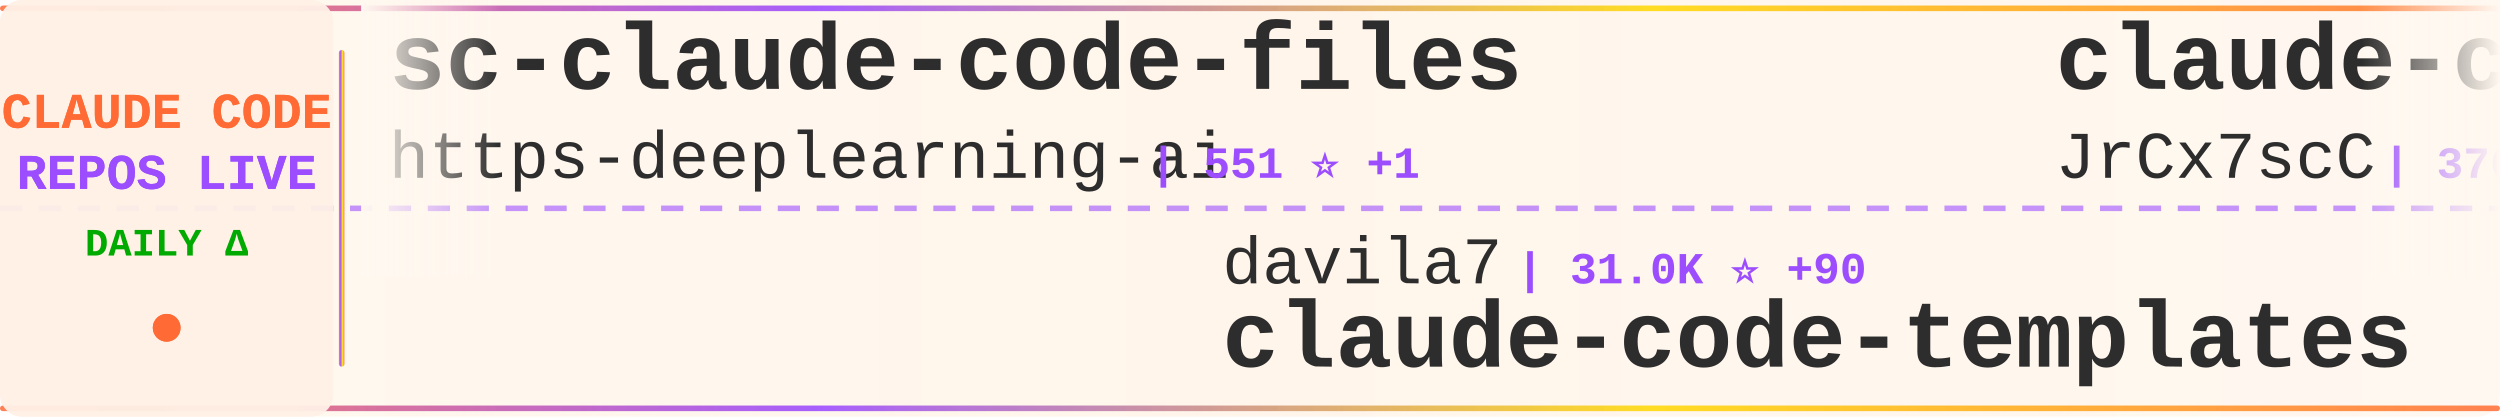
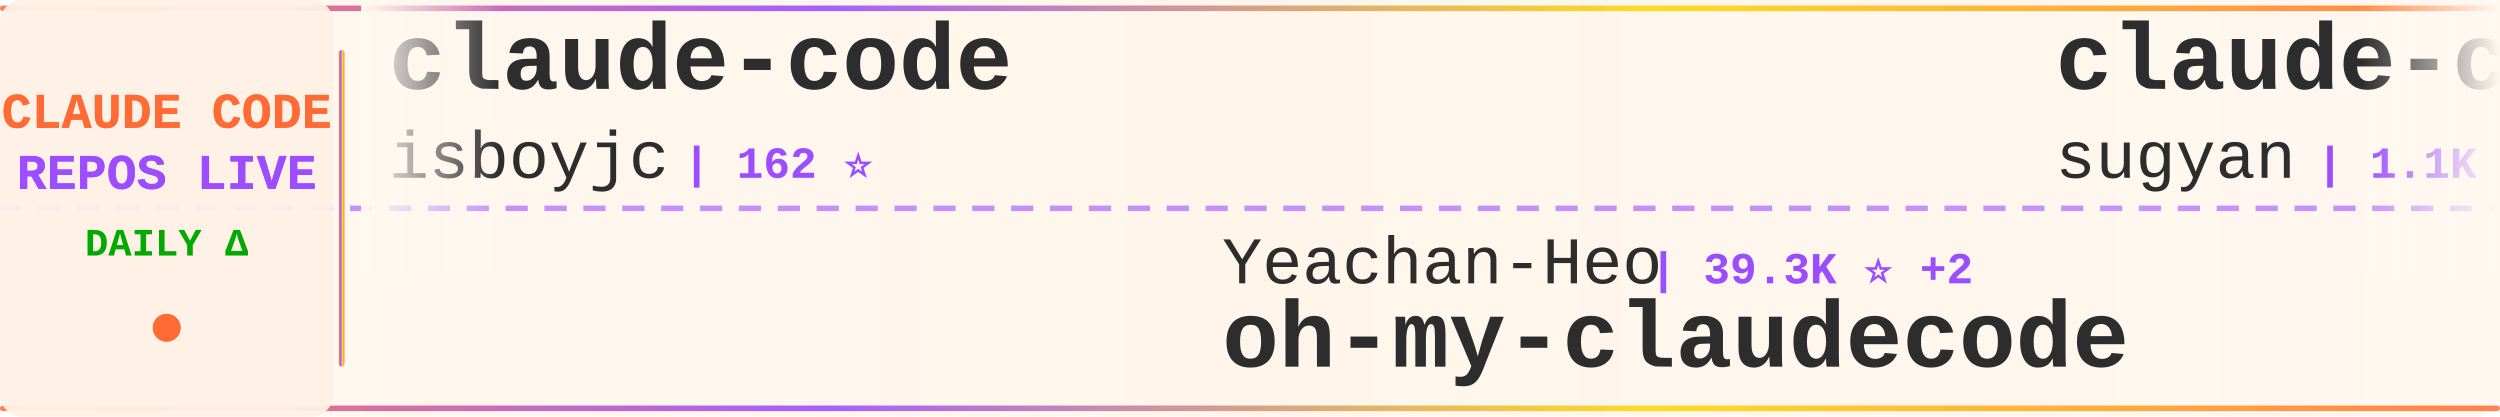
<svg xmlns="http://www.w3.org/2000/svg" width="900" height="150">
  <defs>
    <linearGradient id="tickerBg" x1="0%" y1="0%" x2="100%" y2="0%">
      <stop offset="0%" style="stop-color:#fff8f0;stop-opacity:0.98" />
      <stop offset="50%" style="stop-color:#fff5eb;stop-opacity:1" />
      <stop offset="100%" style="stop-color:#fff8f0;stop-opacity:0.98" />
    </linearGradient>
    <linearGradient id="borderGrad" x1="0%" y1="0%" x2="100%" y2="0%">
      <stop offset="0%" style="stop-color:#FF6B35;stop-opacity:0.85">
        <animate attributeName="stop-opacity" values="0.85;1;0.85" dur="2s" repeatCount="indefinite" />
      </stop>
      <stop offset="33%" style="stop-color:#9C4EFF;stop-opacity:0.9">
        <animate attributeName="stop-opacity" values="0.9;1;0.9" dur="2.2s" repeatCount="indefinite" />
      </stop>
      <stop offset="66%" style="stop-color:#FFD700;stop-opacity:0.85">
        <animate attributeName="stop-opacity" values="0.85;1;0.85" dur="1.8s" repeatCount="indefinite" />
      </stop>
      <stop offset="100%" style="stop-color:#FF6B35;stop-opacity:0.85">
        <animate attributeName="stop-opacity" values="0.85;1;0.85" dur="2s" repeatCount="indefinite" />
      </stop>
    </linearGradient>
    <filter id="textGlow">
      <feGaussianBlur stdDeviation="0.15" result="coloredBlur" />
      <feMerge>
        <feMergeNode in="coloredBlur" />
        <feMergeNode in="SourceGraphic" />
      </feMerge>
    </filter>
    <filter id="metricGlow">
      <feGaussianBlur stdDeviation="0.2" result="coloredBlur" />
      <feMerge>
        <feMergeNode in="coloredBlur" />
        <feMergeNode in="SourceGraphic" />
      </feMerge>
    </filter>
    <linearGradient id="leftFade" x1="0%" y1="0%" x2="100%" y2="0%">
      <stop offset="0%" style="stop-color:#fff8f0;stop-opacity:1" />
      <stop offset="100%" style="stop-color:#fff8f0;stop-opacity:0" />
    </linearGradient>
    <linearGradient id="rightFade" x1="0%" y1="0%" x2="100%" y2="0%">
      <stop offset="0%" style="stop-color:#fff8f0;stop-opacity:0" />
      <stop offset="100%" style="stop-color:#fff8f0;stop-opacity:1" />
    </linearGradient>
  </defs>
  <rect width="900" height="150" fill="url(#tickerBg)" rx="8" />
  <rect x="0" y="2" width="900" height="2" fill="url(#borderGrad)" rx="1" />
  <rect x="0" y="146" width="900" height="2" fill="url(#borderGrad)" rx="1" />
  <line x1="0" y1="75" x2="900" y2="75" stroke="#9C4EFF" stroke-width="2" stroke-dasharray="8 6" opacity="0.6" />
  <rect x="0" y="0" width="120" height="150" fill="#fff0e6" opacity="0.95" rx="8" />
  <text x="60" y="46" font-family="'Courier New', monospace" font-size="18" font-weight="bold" fill="#FF6B35" text-anchor="middle" filter="url(#textGlow)">
    CLAUDE CODE
  </text>
  <text x="60" y="68" font-family="'Courier New', monospace" font-size="18" font-weight="bold" fill="#9C4EFF" text-anchor="middle" filter="url(#textGlow)">
    REPOS LIVE
  </text>
  <text x="60" y="92" font-family="'Courier New', monospace" font-size="14" font-weight="bold" fill="#00aa00" text-anchor="middle">
    DAILY Δ
  </text>
  <circle cx="60" cy="118" r="5" fill="#FF6B35" filter="url(#metricGlow)">
    <animate attributeName="r" values="4;6;4" dur="1.5s" repeatCount="indefinite" />
    <animate attributeName="opacity" values="0.6;1;0.6" dur="1.5s" repeatCount="indefinite" />
  </circle>
  <rect x="122" y="18" width="2" height="114" fill="url(#borderGrad)" rx="1" />
  <clipPath id="tickerClip">
    <rect x="130" y="0" width="770" height="150" />
  </clipPath>
  <g clip-path="url(#tickerClip)">
    <g id="tickerItems">
      <animateTransform attributeName="transform" attributeType="XML" type="translate" from="0 0" to="-3000 0" dur="54s" repeatCount="indefinite" />
      <g transform="translate(0, 0)">
-         <text x="140" y="32" font-family="'Courier New', monospace" font-size="34" font-weight="bold" fill="#2d2d2d">sc-claude-code-files</text>
-         <text x="140" y="64" font-family="'Courier New', monospace" font-size="24" font-weight="normal" fill="#2d2d2d" opacity="1.0">https-deeplearning-ai</text>
-         <text x="414" y="64" font-family="'Courier New', monospace" font-size="16" font-weight="bold" fill="#9C4EFF"> | 551 ⭐ +1</text>
+         <text x="140" y="32" font-family="'Courier New', monospace" font-size="34" font-weight="bold" fill="#2d2d2d">claude-code</text>
+         <text x="140" y="64" font-family="'Courier New', monospace" font-size="24" font-weight="normal" fill="#2d2d2d" opacity="1.0">isboyjc</text>
+         <text x="246" y="64" font-family="'Courier New', monospace" font-size="16" font-weight="bold" fill="#9C4EFF"> | 162 ⭐</text>
      </g>
      <g transform="translate(300, 0)">
-         <text x="140" y="102" font-family="'Courier New', monospace" font-size="24" font-weight="normal" fill="#2d2d2d" opacity="1.0">davila7</text>
-         <text x="246" y="102" font-family="'Courier New', monospace" font-size="16" font-weight="bold" fill="#9C4EFF"> | 31.0K ⭐ +90</text>
-         <text x="140" y="132" font-family="'Courier New', monospace" font-size="34" font-weight="bold" fill="#2d2d2d">claude-code-templates</text>
+         <text x="140" y="102" font-family="'Courier New', monospace" font-size="24" font-weight="normal" fill="#2d2d2d" opacity="1.0">Yeachan-Heo</text>
+         <text x="294" y="102" font-family="'Courier New', monospace" font-size="16" font-weight="bold" fill="#9C4EFF"> | 39.3K ⭐ +2</text>
+         <text x="140" y="132" font-family="'Courier New', monospace" font-size="34" font-weight="bold" fill="#2d2d2d">oh-my-claudecode</text>
      </g>
      <g transform="translate(600, 0)">
-         <text x="140" y="32" font-family="'Courier New', monospace" font-size="34" font-weight="bold" fill="#2d2d2d">claude-code-source</text>
-         <text x="140" y="64" font-family="'Courier New', monospace" font-size="24" font-weight="normal" fill="#2d2d2d" opacity="1.0">JrCx7scC</text>
-         <text x="258" y="64" font-family="'Courier New', monospace" font-size="16" font-weight="bold" fill="#9C4EFF"> | 376 ⭐</text>
+         <text x="140" y="32" font-family="'Courier New', monospace" font-size="34" font-weight="bold" fill="#2d2d2d">claude-code-webui</text>
+         <text x="140" y="64" font-family="'Courier New', monospace" font-size="24" font-weight="normal" fill="#2d2d2d" opacity="1.0">sugyan</text>
+         <text x="234" y="64" font-family="'Courier New', monospace" font-size="16" font-weight="bold" fill="#9C4EFF"> | 1.1K ⭐</text>
      </g>
      <g transform="translate(900, 0)">
-         <text x="140" y="102" font-family="'Courier New', monospace" font-size="24" font-weight="normal" fill="#2d2d2d" opacity="1.0">VoltAgent</text>
-         <text x="270" y="102" font-family="'Courier New', monospace" font-size="16" font-weight="bold" fill="#9C4EFF"> | 25.3K ⭐ +8</text>
-         <text x="140" y="132" font-family="'Courier New', monospace" font-size="34" font-weight="bold" fill="#2d2d2d">awesome-claude-code-suba...</text>
+         <text x="140" y="102" font-family="'Courier New', monospace" font-size="24" font-weight="normal" fill="#2d2d2d" opacity="1.0">huangserva</text>
+         <text x="282" y="102" font-family="'Courier New', monospace" font-size="16" font-weight="bold" fill="#9C4EFF"> | 631 ⭐</text>
+         <text x="140" y="132" font-family="'Courier New', monospace" font-size="34" font-weight="bold" fill="#2d2d2d">claude-code-cli</text>
      </g>
      <g transform="translate(1200, 0)">
-         <text x="140" y="32" font-family="'Courier New', monospace" font-size="34" font-weight="bold" fill="#2d2d2d">claude-code-spec-workflo...</text>
-         <text x="140" y="64" font-family="'Courier New', monospace" font-size="24" font-weight="normal" fill="#2d2d2d" opacity="1.0">Pimzino</text>
-         <text x="246" y="64" font-family="'Courier New', monospace" font-size="16" font-weight="bold" fill="#9C4EFF"> | 3.9K ⭐ +1</text>
+         <text x="140" y="32" font-family="'Courier New', monospace" font-size="34" font-weight="bold" fill="#2d2d2d">claude-coder</text>
+         <text x="140" y="64" font-family="'Courier New', monospace" font-size="24" font-weight="normal" fill="#2d2d2d" opacity="1.0">kodu-ai</text>
+         <text x="246" y="64" font-family="'Courier New', monospace" font-size="16" font-weight="bold" fill="#9C4EFF"> | 5.2K ⭐</text>
      </g>
      <g transform="translate(1500, 0)">
-         <text x="140" y="102" font-family="'Courier New', monospace" font-size="24" font-weight="normal" fill="#2d2d2d" opacity="1.0">freestylefly</text>
-         <text x="306" y="102" font-family="'Courier New', monospace" font-size="16" font-weight="bold" fill="#9C4EFF"> | 130 ⭐</text>
+         <text x="140" y="102" font-family="'Courier New', monospace" font-size="24" font-weight="normal" fill="#2d2d2d" opacity="1.0">huangjia2019</text>
+         <text x="306" y="102" font-family="'Courier New', monospace" font-size="16" font-weight="bold" fill="#9C4EFF"> | 1.1K ⭐</text>
+         <text x="140" y="132" font-family="'Courier New', monospace" font-size="34" font-weight="bold" fill="#2d2d2d">claude-code-engineering</text>
+       </g>
+       <g transform="translate(1800, 0)">
+         <text x="140" y="32" font-family="'Courier New', monospace" font-size="34" font-weight="bold" fill="#2d2d2d">claude-code-book</text>
+         <text x="140" y="64" font-family="'Courier New', monospace" font-size="24" font-weight="normal" fill="#2d2d2d" opacity="1.0">lintsinghua</text>
+         <text x="294" y="64" font-family="'Courier New', monospace" font-size="16" font-weight="bold" fill="#9C4EFF"> | 4.3K ⭐ +1</text>
+       </g>
+       <g transform="translate(2100, 0)">
+         <text x="140" y="102" font-family="'Courier New', monospace" font-size="24" font-weight="normal" fill="#2d2d2d" opacity="1.0">Onewon</text>
+         <text x="234" y="102" font-family="'Courier New', monospace" font-size="16" font-weight="bold" fill="#9C4EFF"> | 182 ⭐</text>
        <text x="140" y="132" font-family="'Courier New', monospace" font-size="34" font-weight="bold" fill="#2d2d2d">claude-code</text>
      </g>
-       <g transform="translate(1800, 0)">
-         <text x="140" y="32" font-family="'Courier New', monospace" font-size="34" font-weight="bold" fill="#2d2d2d">claude-code-infrastructu...</text>
-         <text x="140" y="64" font-family="'Courier New', monospace" font-size="24" font-weight="normal" fill="#2d2d2d" opacity="1.0">diet103</text>
-         <text x="246" y="64" font-family="'Courier New', monospace" font-size="16" font-weight="bold" fill="#9C4EFF"> | 10.0K ⭐ +1</text>
-       </g>
-       <g transform="translate(2100, 0)">
-         <text x="140" y="102" font-family="'Courier New', monospace" font-size="24" font-weight="normal" fill="#2d2d2d" opacity="1.0">LING71671</text>
-         <text x="270" y="102" font-family="'Courier New', monospace" font-size="16" font-weight="bold" fill="#9C4EFF"> | 959 ⭐ +2</text>
-         <text x="140" y="132" font-family="'Courier New', monospace" font-size="34" font-weight="bold" fill="#2d2d2d">Open-ClaudeCode</text>
-       </g>
      <g transform="translate(2400, 0)">
-         <text x="140" y="32" font-family="'Courier New', monospace" font-size="34" font-weight="bold" fill="#2d2d2d">claude-code-source-code</text>
-         <text x="140" y="64" font-family="'Courier New', monospace" font-size="24" font-weight="normal" fill="#2d2d2d" opacity="1.0">777genius</text>
-         <text x="270" y="64" font-family="'Courier New', monospace" font-size="16" font-weight="bold" fill="#9C4EFF"> | 932 ⭐</text>
+         <text x="140" y="32" font-family="'Courier New', monospace" font-size="34" font-weight="bold" fill="#2d2d2d">claude-code</text>
+         <text x="140" y="64" font-family="'Courier New', monospace" font-size="24" font-weight="normal" fill="#2d2d2d" opacity="1.0">ochamber</text>
+         <text x="258" y="64" font-family="'Courier New', monospace" font-size="16" font-weight="bold" fill="#9C4EFF"> | 4 ⭐</text>
      </g>
      <g transform="translate(2700, 0)">
-         <text x="140" y="102" font-family="'Courier New', monospace" font-size="24" font-weight="normal" fill="#2d2d2d" opacity="1.0">claude-code-best</text>
-         <text x="354" y="102" font-family="'Courier New', monospace" font-size="16" font-weight="bold" fill="#9C4EFF"> | 22.7K ⭐ +6</text>
-         <text x="140" y="132" font-family="'Courier New', monospace" font-size="34" font-weight="bold" fill="#2d2d2d">claude-code</text>
+         <text x="140" y="102" font-family="'Courier New', monospace" font-size="24" font-weight="normal" fill="#2d2d2d" opacity="1.0">diet103</text>
+         <text x="246" y="102" font-family="'Courier New', monospace" font-size="16" font-weight="bold" fill="#9C4EFF"> | 10.0K ⭐</text>
+         <text x="140" y="132" font-family="'Courier New', monospace" font-size="34" font-weight="bold" fill="#2d2d2d">claude-code-infrastructu...</text>
      </g>
      <g transform="translate(3000, 0)">
-         <text x="140" y="32" font-family="'Courier New', monospace" font-size="34" font-weight="bold" fill="#2d2d2d">sc-claude-code-files</text>
-         <text x="140" y="64" font-family="'Courier New', monospace" font-size="24" font-weight="normal" fill="#2d2d2d" opacity="1.0">https-deeplearning-ai</text>
-         <text x="414" y="64" font-family="'Courier New', monospace" font-size="16" font-weight="bold" fill="#9C4EFF"> | 551 ⭐ +1</text>
+         <text x="140" y="32" font-family="'Courier New', monospace" font-size="34" font-weight="bold" fill="#2d2d2d">claude-code</text>
+         <text x="140" y="64" font-family="'Courier New', monospace" font-size="24" font-weight="normal" fill="#2d2d2d" opacity="1.0">isboyjc</text>
+         <text x="246" y="64" font-family="'Courier New', monospace" font-size="16" font-weight="bold" fill="#9C4EFF"> | 162 ⭐</text>
      </g>
      <g transform="translate(3300, 0)">
-         <text x="140" y="102" font-family="'Courier New', monospace" font-size="24" font-weight="normal" fill="#2d2d2d" opacity="1.0">davila7</text>
-         <text x="246" y="102" font-family="'Courier New', monospace" font-size="16" font-weight="bold" fill="#9C4EFF"> | 31.0K ⭐ +90</text>
-         <text x="140" y="132" font-family="'Courier New', monospace" font-size="34" font-weight="bold" fill="#2d2d2d">claude-code-templates</text>
+         <text x="140" y="102" font-family="'Courier New', monospace" font-size="24" font-weight="normal" fill="#2d2d2d" opacity="1.0">Yeachan-Heo</text>
+         <text x="294" y="102" font-family="'Courier New', monospace" font-size="16" font-weight="bold" fill="#9C4EFF"> | 39.3K ⭐ +2</text>
+         <text x="140" y="132" font-family="'Courier New', monospace" font-size="34" font-weight="bold" fill="#2d2d2d">oh-my-claudecode</text>
      </g>
      <g transform="translate(3600, 0)">
-         <text x="140" y="32" font-family="'Courier New', monospace" font-size="34" font-weight="bold" fill="#2d2d2d">claude-code-source</text>
-         <text x="140" y="64" font-family="'Courier New', monospace" font-size="24" font-weight="normal" fill="#2d2d2d" opacity="1.0">JrCx7scC</text>
-         <text x="258" y="64" font-family="'Courier New', monospace" font-size="16" font-weight="bold" fill="#9C4EFF"> | 376 ⭐</text>
+         <text x="140" y="32" font-family="'Courier New', monospace" font-size="34" font-weight="bold" fill="#2d2d2d">claude-code-webui</text>
+         <text x="140" y="64" font-family="'Courier New', monospace" font-size="24" font-weight="normal" fill="#2d2d2d" opacity="1.0">sugyan</text>
+         <text x="234" y="64" font-family="'Courier New', monospace" font-size="16" font-weight="bold" fill="#9C4EFF"> | 1.1K ⭐</text>
      </g>
      <g transform="translate(3900, 0)">
-         <text x="140" y="102" font-family="'Courier New', monospace" font-size="24" font-weight="normal" fill="#2d2d2d" opacity="1.0">VoltAgent</text>
-         <text x="270" y="102" font-family="'Courier New', monospace" font-size="16" font-weight="bold" fill="#9C4EFF"> | 25.3K ⭐ +8</text>
-         <text x="140" y="132" font-family="'Courier New', monospace" font-size="34" font-weight="bold" fill="#2d2d2d">awesome-claude-code-suba...</text>
+         <text x="140" y="102" font-family="'Courier New', monospace" font-size="24" font-weight="normal" fill="#2d2d2d" opacity="1.0">huangserva</text>
+         <text x="282" y="102" font-family="'Courier New', monospace" font-size="16" font-weight="bold" fill="#9C4EFF"> | 631 ⭐</text>
+         <text x="140" y="132" font-family="'Courier New', monospace" font-size="34" font-weight="bold" fill="#2d2d2d">claude-code-cli</text>
      </g>
    </g>
  </g>
  <rect x="130" y="0" width="50" height="100" fill="url(#leftFade)" />
  <rect x="850" y="0" width="50" height="100" fill="url(#rightFade)" />
</svg>
